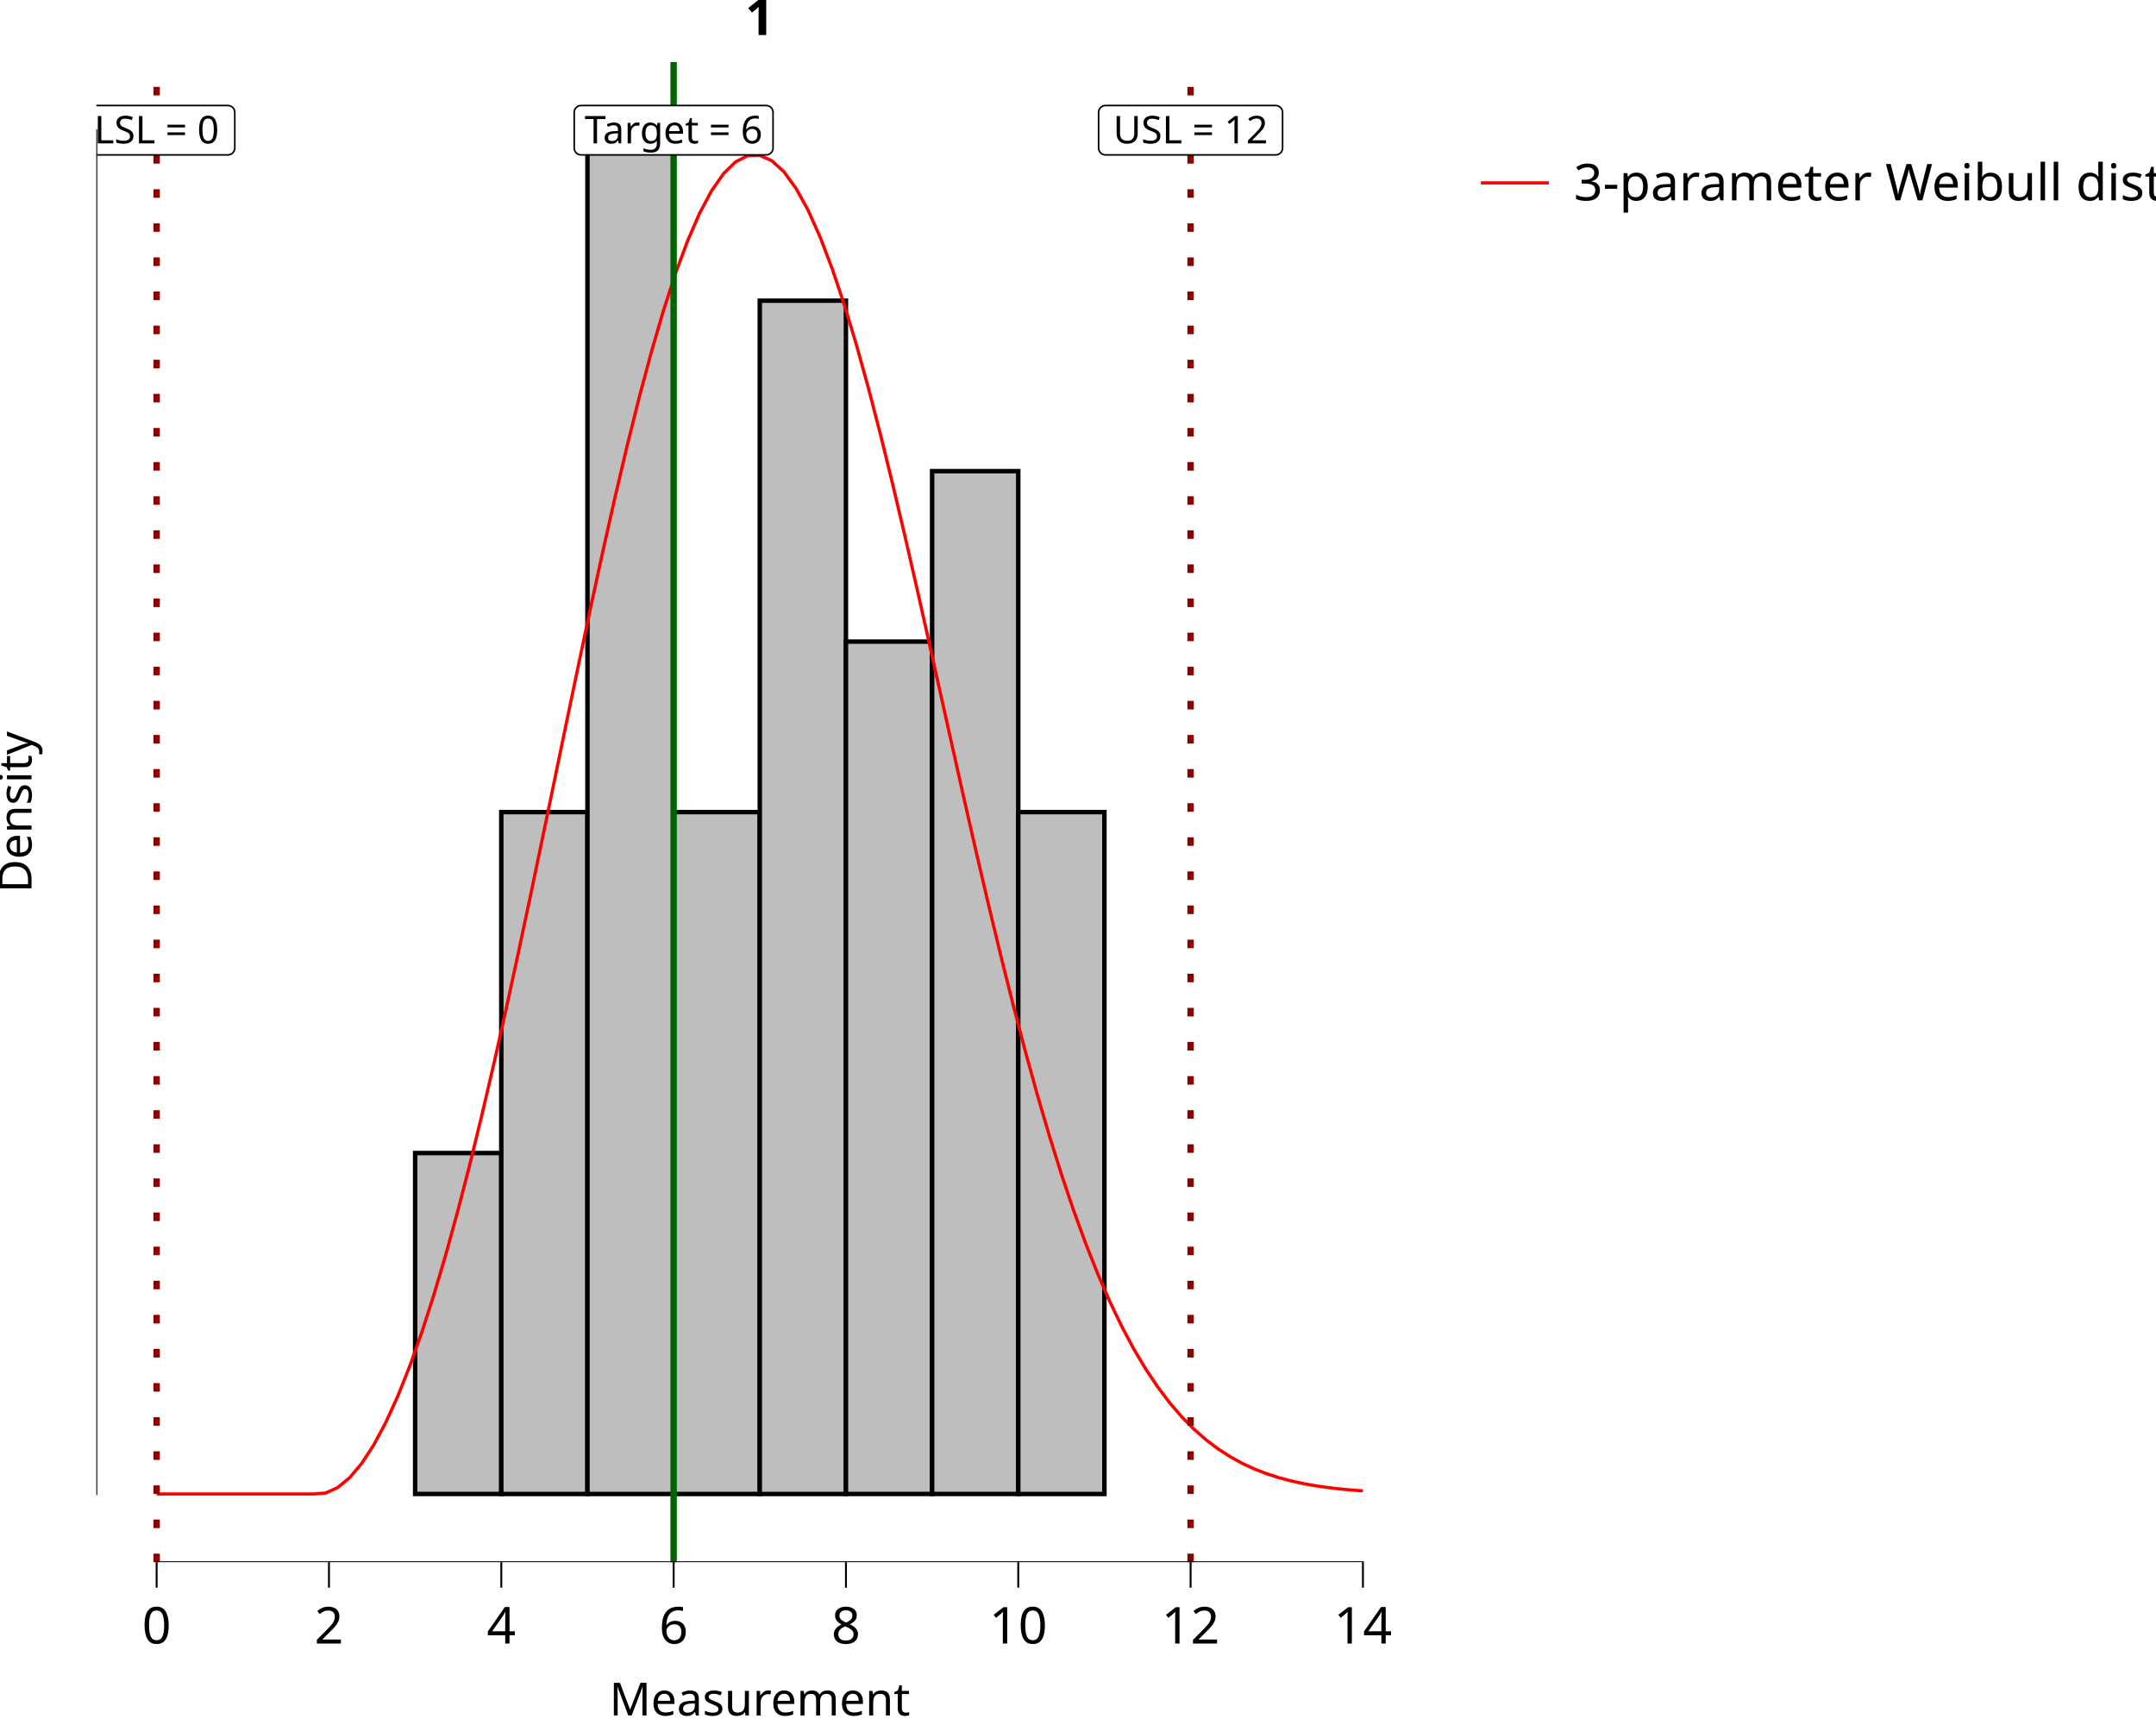
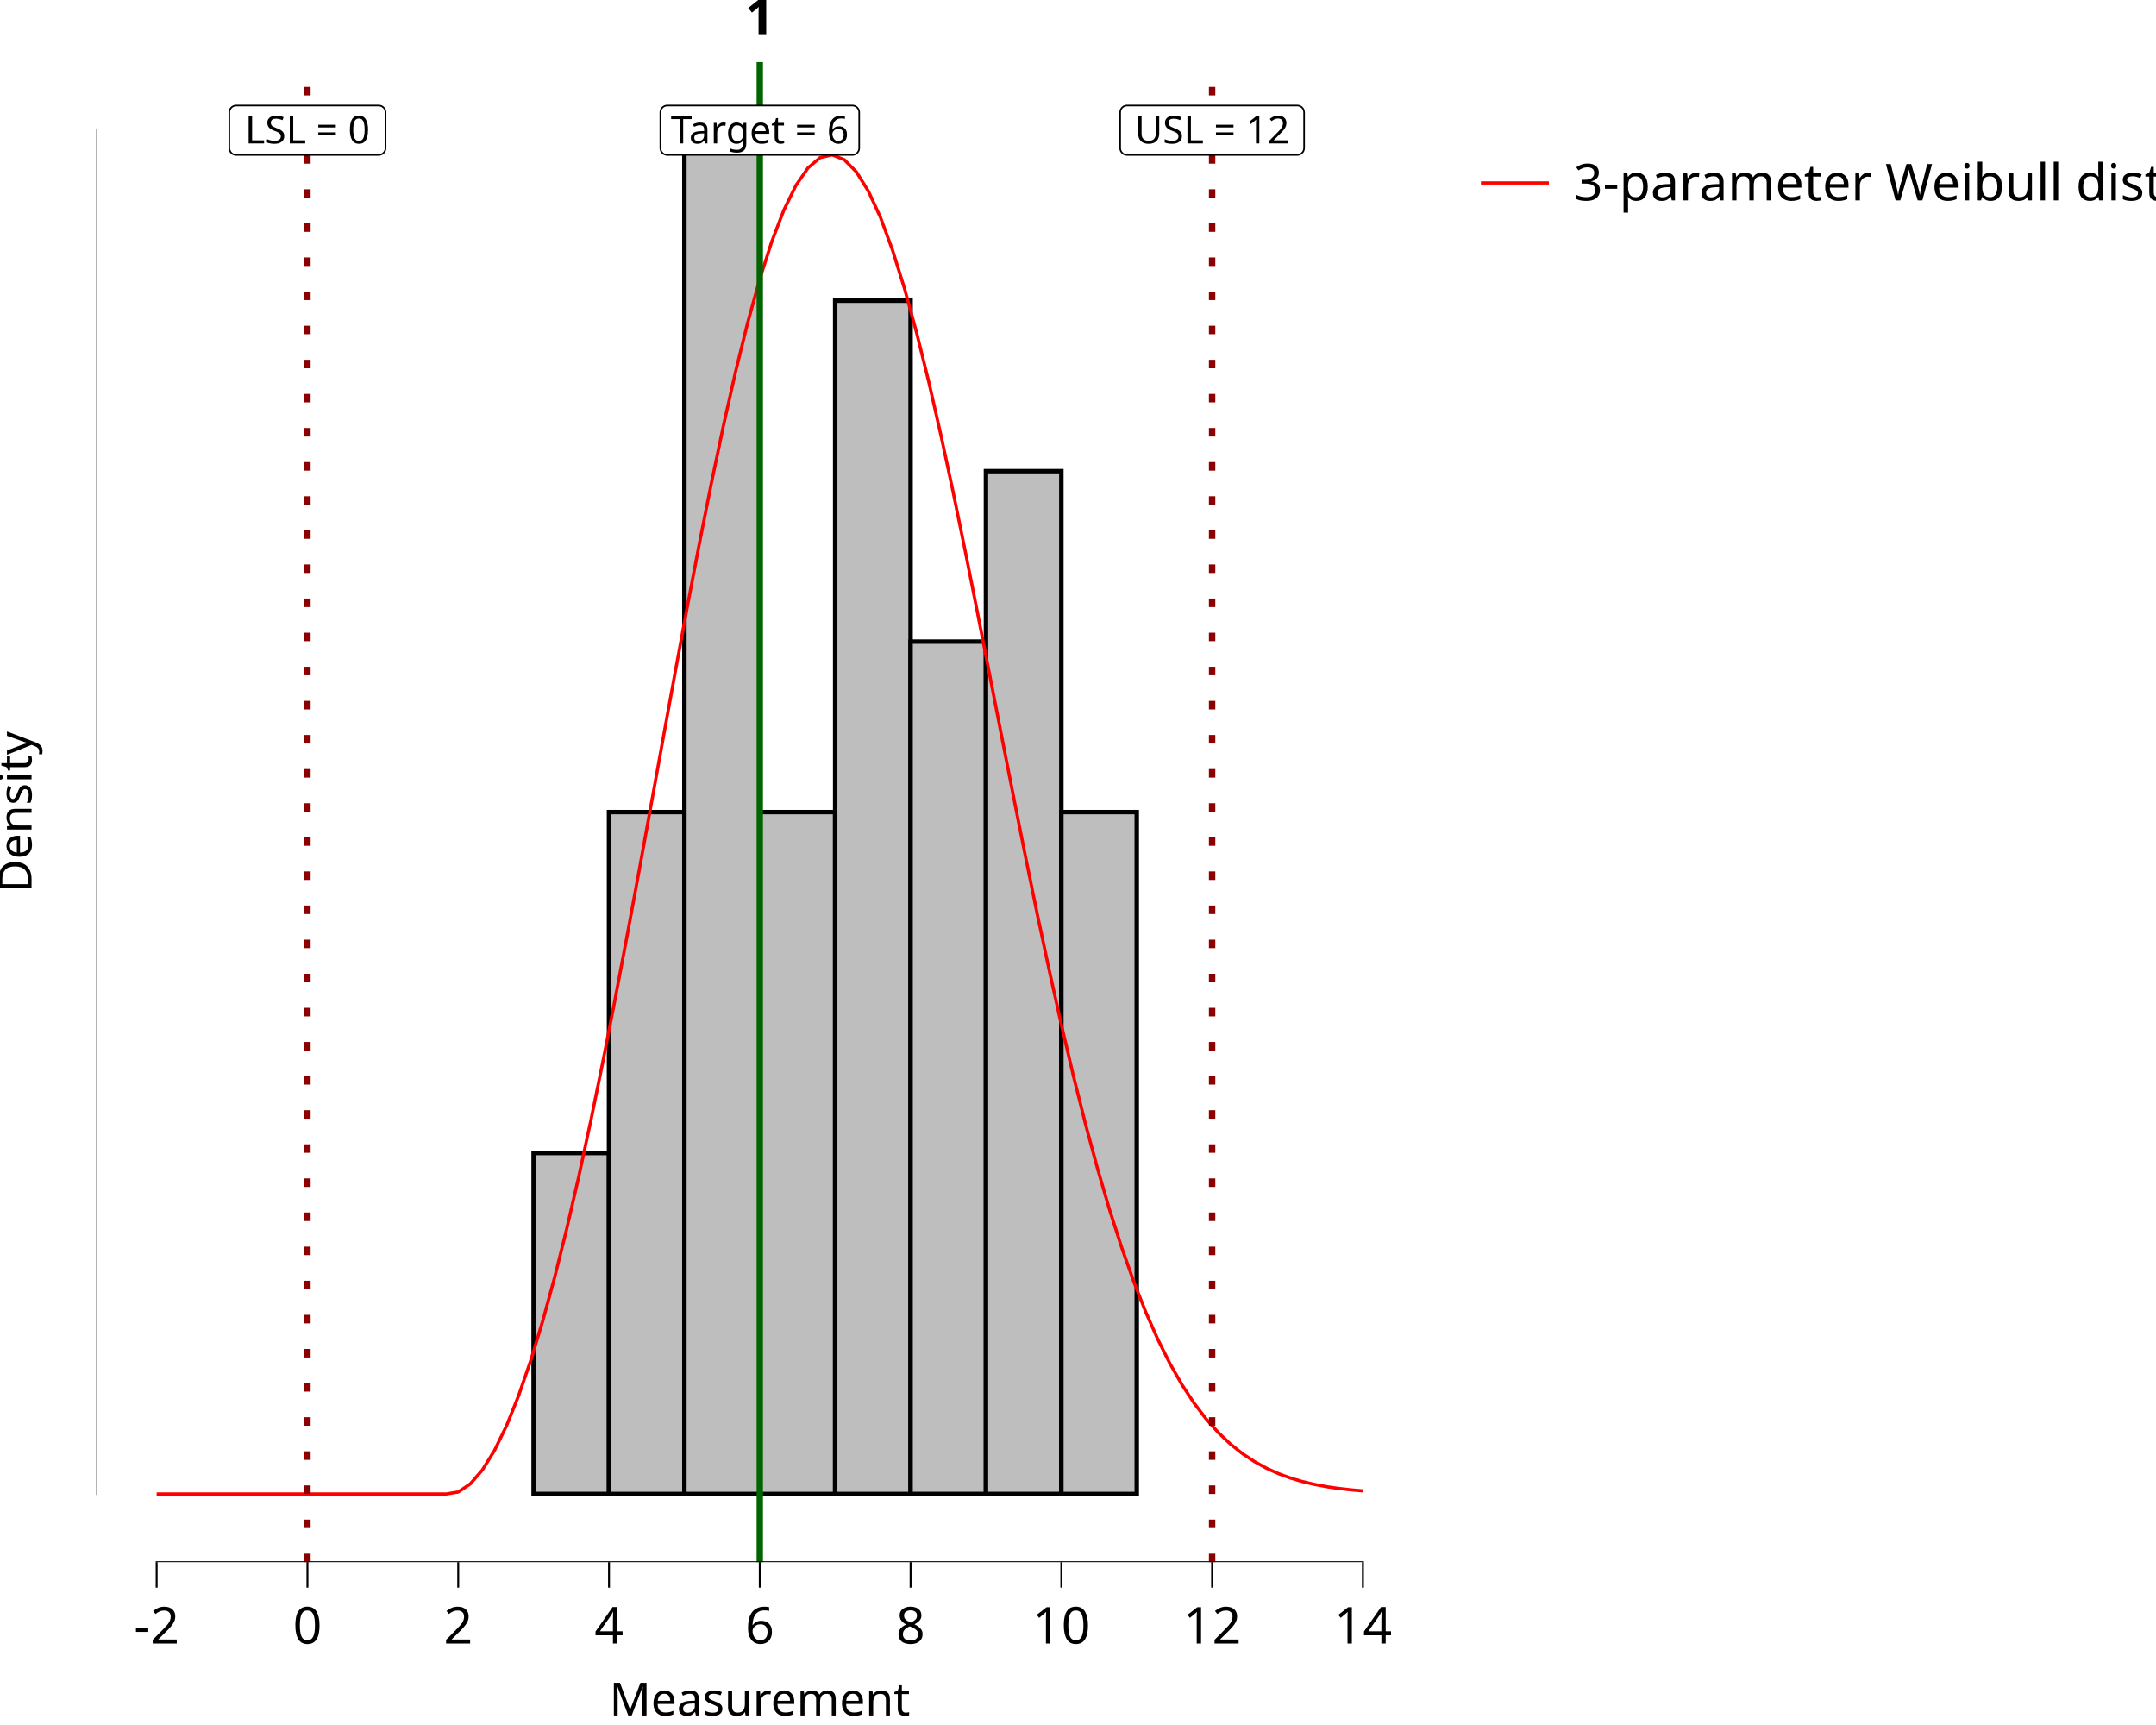
<svg xmlns="http://www.w3.org/2000/svg" class="svglite" data-engine-version="2.0" width="720.00pt" height="576.00pt" viewBox="0 0 720.00 576.00">
  <defs>
    <style type="text/css">
    .svglite line, .svglite polyline, .svglite polygon, .svglite path, .svglite rect, .svglite circle {
      fill: none;
      stroke: #000000;
      stroke-linecap: round;
      stroke-linejoin: round;
      stroke-miterlimit: 10.00;
    }
  </style>
  </defs>
  <rect width="100%" height="100%" style="stroke: none; fill: #FFFFFF;" />
  <defs>
    <clipPath id="cpMC4wMHw3MjAuMDB8MC4wMHw1NzYuMDA=">
      <rect x="0.00" y="0.00" width="720.00" height="576.00" />
    </clipPath>
  </defs>
  <g clip-path="url(#cpMC4wMHw3MjAuMDB8MC4wMHw1NzYuMDA=)">
    <rect x="0.00" y="0.00" width="720.00" height="576.00" style="stroke-width: 10.67; stroke: none;" />
  </g>
  <defs>
    <clipPath id="cpMzIuMTd8NDc1LjI5fDIwLjcxfDUyMS42Mw==">
      <rect x="32.17" y="20.71" width="443.12" height="500.92" />
    </clipPath>
  </defs>
  <g clip-path="url(#cpMzIuMTd8NDc1LjI5fDIwLjcxfDUyMS42Mw==)">
    <rect x="32.17" y="20.71" width="443.12" height="500.92" style="stroke-width: 10.67; stroke: none;" />
-     <rect x="52.31" y="498.86" width="28.77" height="0.00" style="stroke-width: 1.49; stroke-linecap: butt; stroke-linejoin: miter; fill: #BEBEBE;" />
-     <rect x="81.09" y="498.86" width="28.77" height="0.00" style="stroke-width: 1.49; stroke-linecap: butt; stroke-linejoin: miter; fill: #BEBEBE;" />
-     <rect x="109.86" y="498.86" width="28.77" height="0.00" style="stroke-width: 1.49; stroke-linecap: butt; stroke-linejoin: miter; fill: #BEBEBE;" />
-     <rect x="138.64" y="385.01" width="28.77" height="113.84" style="stroke-width: 1.49; stroke-linecap: butt; stroke-linejoin: miter; fill: #BEBEBE;" />
-     <rect x="167.41" y="271.17" width="28.77" height="227.69" style="stroke-width: 1.49; stroke-linecap: butt; stroke-linejoin: miter; fill: #BEBEBE;" />
-     <rect x="196.18" y="43.48" width="28.77" height="455.38" style="stroke-width: 1.49; stroke-linecap: butt; stroke-linejoin: miter; fill: #BEBEBE;" />
-     <rect x="224.96" y="271.17" width="28.77" height="227.69" style="stroke-width: 1.49; stroke-linecap: butt; stroke-linejoin: miter; fill: #BEBEBE;" />
-     <rect x="253.73" y="100.40" width="28.77" height="398.46" style="stroke-width: 1.49; stroke-linecap: butt; stroke-linejoin: miter; fill: #BEBEBE;" />
-     <rect x="282.51" y="214.24" width="28.77" height="284.61" style="stroke-width: 1.49; stroke-linecap: butt; stroke-linejoin: miter; fill: #BEBEBE;" />
-     <rect x="311.28" y="157.32" width="28.77" height="341.53" style="stroke-width: 1.49; stroke-linecap: butt; stroke-linejoin: miter; fill: #BEBEBE;" />
-     <rect x="340.05" y="271.17" width="28.77" height="227.69" style="stroke-width: 1.49; stroke-linecap: butt; stroke-linejoin: miter; fill: #BEBEBE;" />
-     <rect x="368.83" y="498.86" width="28.77" height="0.00" style="stroke-width: 1.49; stroke-linecap: butt; stroke-linejoin: miter; fill: #BEBEBE;" />
-     <rect x="397.60" y="498.86" width="28.77" height="0.00" style="stroke-width: 1.49; stroke-linecap: butt; stroke-linejoin: miter; fill: #BEBEBE;" />
-     <rect x="426.38" y="498.86" width="28.77" height="0.00" style="stroke-width: 1.49; stroke-linecap: butt; stroke-linejoin: miter; fill: #BEBEBE;" />
-     <polyline points="52.31,498.86 56.34,498.86 60.37,498.86 64.40,498.86 68.43,498.86 72.46,498.86 76.48,498.86 80.51,498.86 84.54,498.86 88.57,498.86 92.60,498.86 96.63,498.86 100.65,498.86 104.68,498.86 108.71,498.55 112.74,496.74 116.77,493.41 120.80,488.64 124.82,482.47 128.85,474.95 132.88,466.10 136.91,455.99 140.94,444.65 144.97,432.13 148.99,418.50 153.02,403.83 157.05,388.19 161.08,371.67 165.11,354.37 169.14,336.39 173.16,317.85 177.19,298.88 181.22,279.61 185.25,260.17 189.28,240.73 193.31,221.44 197.33,202.44 201.36,183.92 205.39,166.02 209.42,148.92 213.45,132.76 217.48,117.71 221.50,103.90 225.53,91.48 229.56,80.58 233.59,71.29 237.62,63.72 241.65,57.95 245.67,54.03 249.70,52.00 253.73,51.89 257.76,53.68 261.79,57.36 265.82,62.88 269.85,70.16 273.87,79.13 277.90,89.68 281.93,101.69 285.96,115.02 289.99,129.52 294.02,145.04 298.04,161.40 302.07,178.44 306.10,195.99 310.13,213.87 314.16,231.92 318.19,249.98 322.21,267.90 326.24,285.53 330.27,302.75 334.30,319.45 338.33,335.51 342.36,350.86 346.38,365.43 350.41,379.17 354.44,392.03 358.47,403.99 362.50,415.04 366.53,425.20 370.55,434.46 374.58,442.85 378.61,450.41 382.64,457.18 386.67,463.19 390.70,468.51 394.72,473.18 398.75,477.25 402.78,480.78 406.81,483.82 410.84,486.42 414.87,488.63 418.89,490.50 422.92,492.07 426.95,493.37 430.98,494.45 435.01,495.34 439.04,496.07 443.06,496.66 447.09,497.14 451.12,497.52 455.15,497.82 " style="stroke-width: 1.07; stroke: #FF0000; stroke-linecap: butt;" />
-     <line x1="224.96" y1="521.63" x2="224.96" y2="20.71" style="stroke-width: 2.13; stroke: #006400; stroke-linecap: butt;" />
-     <line x1="52.31" y1="521.63" x2="52.31" y2="20.71" style="stroke-width: 2.13; stroke: #8B0000; stroke-dasharray: 2.85,8.54; stroke-linecap: butt;" />
-     <line x1="397.60" y1="521.63" x2="397.60" y2="20.71" style="stroke-width: 2.13; stroke: #8B0000; stroke-dasharray: 2.85,8.54; stroke-linecap: butt;" />
-     <polygon points="194.06,51.72 255.86,51.72 255.76,51.72 256.13,51.71 256.50,51.63 256.84,51.50 257.16,51.32 257.45,51.08 257.70,50.80 257.90,50.49 258.04,50.15 258.13,49.79 258.16,49.42 258.16,49.42 258.16,37.53 258.16,37.53 258.13,37.17 258.04,36.80 257.90,36.46 257.70,36.15 257.45,35.87 257.16,35.64 256.84,35.45 256.50,35.32 256.13,35.25 255.86,35.23 194.06,35.23 194.34,35.25 193.97,35.23 193.60,35.28 193.24,35.38 192.91,35.54 192.60,35.75 192.33,36.01 192.11,36.30 191.94,36.63 191.82,36.98 191.76,37.35 191.76,37.53 191.76,49.42 191.76,49.23 191.76,49.60 191.82,49.97 191.94,50.32 192.11,50.65 192.33,50.95 192.60,51.20 192.91,51.42 193.24,51.57 193.60,51.68 193.97,51.72 " style="stroke-width: 0.53; fill: #FFFFFF;" />
-     <text x="224.96" y="47.88" text-anchor="middle" style="font-size: 12.80px; font-family: sans;" textLength="58.72px" lengthAdjust="spacingAndGlyphs">Target = 6</text>
-     <polygon points="28.53,51.72 76.10,51.72 76.01,51.72 76.38,51.71 76.74,51.63 77.09,51.50 77.41,51.32 77.70,51.08 77.94,50.80 78.14,50.49 78.29,50.15 78.38,49.79 78.41,49.42 78.41,49.42 78.41,37.53 78.41,37.53 78.38,37.17 78.29,36.80 78.14,36.46 77.94,36.15 77.70,35.87 77.41,35.64 77.09,35.45 76.74,35.32 76.38,35.25 76.10,35.23 28.53,35.23 28.80,35.25 28.43,35.23 28.07,35.28 27.71,35.38 27.37,35.54 27.07,35.75 26.80,36.01 26.58,36.30 26.41,36.63 26.29,36.98 26.23,37.35 26.22,37.53 26.22,49.42 26.23,49.23 26.23,49.60 26.29,49.97 26.41,50.32 26.58,50.65 26.80,50.95 27.07,51.20 27.37,51.42 27.71,51.57 28.07,51.68 28.43,51.72 " style="stroke-width: 0.53; fill: #FFFFFF;" />
-     <text x="52.31" y="47.88" text-anchor="middle" style="font-size: 12.80px; font-family: sans;" textLength="44.50px" lengthAdjust="spacingAndGlyphs">LSL = 0</text>
-     <polygon points="369.19,51.72 426.01,51.72 425.92,51.72 426.29,51.71 426.66,51.63 427.00,51.50 427.32,51.32 427.61,51.08 427.86,50.80 428.05,50.49 428.20,50.15 428.29,49.79 428.32,49.42 428.32,49.42 428.32,37.53 428.32,37.53 428.29,37.17 428.20,36.80 428.05,36.46 427.86,36.15 427.61,35.87 427.32,35.64 427.00,35.45 426.66,35.32 426.29,35.25 426.01,35.23 369.19,35.23 369.47,35.25 369.10,35.23 368.73,35.28 368.37,35.38 368.04,35.54 367.73,35.75 367.46,36.01 367.24,36.30 367.07,36.63 366.95,36.98 366.89,37.35 366.88,37.53 366.88,49.42 366.89,49.23 366.89,49.60 366.95,49.97 367.07,50.32 367.24,50.65 367.46,50.95 367.73,51.20 368.04,51.42 368.37,51.57 368.73,51.68 369.10,51.72 " style="stroke-width: 0.53; fill: #FFFFFF;" />
-     <text x="397.60" y="47.88" text-anchor="middle" style="font-size: 12.80px; font-family: sans;" textLength="53.75px" lengthAdjust="spacingAndGlyphs">USL = 12</text>
+     <rect x="52.31" y="498.86" width="25.18" height="0.00" style="stroke-width: 1.49; stroke-linecap: butt; stroke-linejoin: miter; fill: #BEBEBE;" />
+     <rect x="77.49" y="498.86" width="25.18" height="0.00" style="stroke-width: 1.49; stroke-linecap: butt; stroke-linejoin: miter; fill: #BEBEBE;" />
+     <rect x="102.67" y="498.86" width="25.18" height="0.00" style="stroke-width: 1.49; stroke-linecap: butt; stroke-linejoin: miter; fill: #BEBEBE;" />
+     <rect x="127.85" y="498.86" width="25.18" height="0.00" style="stroke-width: 1.49; stroke-linecap: butt; stroke-linejoin: miter; fill: #BEBEBE;" />
+     <rect x="153.02" y="498.86" width="25.18" height="0.00" style="stroke-width: 1.49; stroke-linecap: butt; stroke-linejoin: miter; fill: #BEBEBE;" />
+     <rect x="178.20" y="385.01" width="25.18" height="113.84" style="stroke-width: 1.49; stroke-linecap: butt; stroke-linejoin: miter; fill: #BEBEBE;" />
+     <rect x="203.38" y="271.17" width="25.18" height="227.69" style="stroke-width: 1.49; stroke-linecap: butt; stroke-linejoin: miter; fill: #BEBEBE;" />
+     <rect x="228.55" y="43.48" width="25.18" height="455.38" style="stroke-width: 1.49; stroke-linecap: butt; stroke-linejoin: miter; fill: #BEBEBE;" />
+     <rect x="253.73" y="271.17" width="25.18" height="227.69" style="stroke-width: 1.49; stroke-linecap: butt; stroke-linejoin: miter; fill: #BEBEBE;" />
+     <rect x="278.91" y="100.40" width="25.18" height="398.46" style="stroke-width: 1.49; stroke-linecap: butt; stroke-linejoin: miter; fill: #BEBEBE;" />
+     <rect x="304.09" y="214.24" width="25.18" height="284.61" style="stroke-width: 1.49; stroke-linecap: butt; stroke-linejoin: miter; fill: #BEBEBE;" />
+     <rect x="329.26" y="157.32" width="25.18" height="341.53" style="stroke-width: 1.49; stroke-linecap: butt; stroke-linejoin: miter; fill: #BEBEBE;" />
+     <rect x="354.44" y="271.17" width="25.18" height="227.69" style="stroke-width: 1.49; stroke-linecap: butt; stroke-linejoin: miter; fill: #BEBEBE;" />
+     <rect x="379.62" y="498.86" width="25.18" height="0.00" style="stroke-width: 1.49; stroke-linecap: butt; stroke-linejoin: miter; fill: #BEBEBE;" />
+     <rect x="404.79" y="498.86" width="25.18" height="0.00" style="stroke-width: 1.49; stroke-linecap: butt; stroke-linejoin: miter; fill: #BEBEBE;" />
+     <rect x="429.97" y="498.86" width="25.18" height="0.00" style="stroke-width: 1.49; stroke-linecap: butt; stroke-linejoin: miter; fill: #BEBEBE;" />
+     <polyline points="52.31,498.86 56.34,498.86 60.37,498.86 64.40,498.86 68.43,498.86 72.46,498.86 76.48,498.86 80.51,498.86 84.54,498.86 88.57,498.86 92.60,498.86 96.63,498.86 100.65,498.86 104.68,498.86 108.71,498.86 112.74,498.86 116.77,498.86 120.80,498.86 124.82,498.86 128.85,498.86 132.88,498.86 136.91,498.86 140.94,498.86 144.97,498.86 148.99,498.86 153.02,498.19 157.05,495.49 161.08,490.86 165.11,484.37 169.14,476.10 173.16,466.10 177.19,454.44 181.22,441.19 185.25,426.42 189.28,410.24 193.31,392.75 197.33,374.08 201.36,354.37 205.39,333.78 209.42,312.47 213.45,290.65 217.48,268.51 221.50,246.28 225.53,224.18 229.56,202.44 233.59,181.32 237.62,161.05 241.65,141.87 245.67,124.01 249.70,107.71 253.73,93.17 257.76,80.58 261.79,70.10 265.82,61.88 269.85,56.04 273.87,52.64 277.90,51.72 281.93,53.31 285.96,57.36 289.99,63.81 294.02,72.56 298.04,83.47 302.07,96.38 306.10,111.09 310.13,127.38 314.16,145.04 318.19,163.80 322.21,183.41 326.24,203.62 330.27,224.17 334.30,244.83 338.33,265.35 342.36,285.53 346.38,305.17 350.41,324.10 354.44,342.18 358.47,359.29 362.50,375.33 366.53,390.24 370.55,403.99 374.58,416.55 378.61,427.93 382.64,438.16 386.67,447.27 390.70,455.32 394.72,462.38 398.75,468.51 402.78,473.79 406.81,478.31 410.84,482.14 414.87,485.35 418.89,488.03 422.92,490.25 426.95,492.07 430.98,493.54 435.01,494.73 439.04,495.67 443.06,496.43 447.09,497.01 451.12,497.47 455.15,497.82 " style="stroke-width: 1.07; stroke: #FF0000; stroke-linecap: butt;" />
+     <line x1="253.73" y1="521.63" x2="253.73" y2="20.71" style="stroke-width: 2.13; stroke: #006400; stroke-linecap: butt;" />
+     <line x1="102.67" y1="521.63" x2="102.67" y2="20.71" style="stroke-width: 2.13; stroke: #8B0000; stroke-dasharray: 2.85,8.54; stroke-linecap: butt;" />
+     <line x1="404.79" y1="521.63" x2="404.79" y2="20.71" style="stroke-width: 2.13; stroke: #8B0000; stroke-dasharray: 2.85,8.54; stroke-linecap: butt;" />
+     <polygon points="222.83,51.72 284.63,51.72 284.54,51.72 284.91,51.71 285.27,51.63 285.62,51.50 285.94,51.32 286.23,51.08 286.47,50.80 286.67,50.49 286.82,50.15 286.90,49.79 286.93,49.42 286.93,49.42 286.93,37.53 286.93,37.53 286.90,37.17 286.82,36.80 286.67,36.46 286.47,36.15 286.23,35.87 285.94,35.64 285.62,35.45 285.27,35.32 284.91,35.25 284.63,35.23 222.83,35.23 223.11,35.25 222.74,35.23 222.37,35.28 222.02,35.38 221.68,35.54 221.38,35.75 221.11,36.01 220.89,36.30 220.71,36.63 220.60,36.98 220.54,37.35 220.53,37.53 220.53,49.42 220.54,49.23 220.54,49.60 220.60,49.97 220.71,50.32 220.89,50.65 221.11,50.95 221.38,51.20 221.68,51.42 222.02,51.57 222.37,51.68 222.74,51.72 " style="stroke-width: 0.53; fill: #FFFFFF;" />
+     <text x="253.73" y="47.88" text-anchor="middle" style="font-size: 12.80px; font-family: sans;" textLength="58.72px" lengthAdjust="spacingAndGlyphs">Target = 6</text>
+     <polygon points="78.88,51.72 126.46,51.72 126.36,51.72 126.73,51.71 127.10,51.63 127.44,51.50 127.77,51.32 128.05,51.08 128.30,50.80 128.50,50.49 128.64,50.15 128.73,49.79 128.76,49.42 128.76,49.42 128.76,37.53 128.76,37.53 128.73,37.17 128.64,36.80 128.50,36.46 128.30,36.15 128.05,35.87 127.77,35.64 127.44,35.45 127.10,35.32 126.73,35.25 126.46,35.23 78.88,35.23 79.16,35.25 78.79,35.23 78.42,35.28 78.06,35.38 77.73,35.54 77.42,35.75 77.16,36.01 76.93,36.30 76.76,36.63 76.64,36.98 76.58,37.35 76.58,37.53 76.58,49.42 76.58,49.23 76.58,49.60 76.64,49.97 76.76,50.32 76.93,50.65 77.16,50.95 77.42,51.20 77.73,51.42 78.06,51.57 78.42,51.68 78.79,51.72 " style="stroke-width: 0.53; fill: #FFFFFF;" />
+     <text x="102.67" y="47.88" text-anchor="middle" style="font-size: 12.80px; font-family: sans;" textLength="44.50px" lengthAdjust="spacingAndGlyphs">LSL = 0</text>
+     <polygon points="376.38,51.72 433.21,51.72 433.11,51.72 433.49,51.71 433.85,51.63 434.20,51.50 434.52,51.32 434.80,51.08 435.05,50.80 435.25,50.49 435.39,50.15 435.48,49.79 435.51,49.42 435.51,49.42 435.51,37.53 435.51,37.53 435.48,37.17 435.39,36.80 435.25,36.46 435.05,36.15 434.80,35.87 434.52,35.64 434.20,35.45 433.85,35.32 433.49,35.25 433.21,35.23 376.38,35.23 376.66,35.25 376.29,35.23 375.92,35.28 375.56,35.38 375.23,35.54 374.92,35.75 374.66,36.01 374.43,36.30 374.26,36.63 374.14,36.98 374.08,37.35 374.08,37.53 374.08,49.42 374.08,49.23 374.08,49.60 374.14,49.97 374.26,50.32 374.43,50.65 374.66,50.95 374.92,51.20 375.23,51.42 375.56,51.57 375.92,51.68 376.29,51.72 " style="stroke-width: 0.53; fill: #FFFFFF;" />
+     <text x="404.79" y="47.88" text-anchor="middle" style="font-size: 12.80px; font-family: sans;" textLength="53.75px" lengthAdjust="spacingAndGlyphs">USL = 12</text>
    <line x1="52.00" y1="521.63" x2="455.47" y2="521.63" style="stroke-width: 0.64; stroke-linecap: butt;" />
    <line x1="32.17" y1="499.18" x2="32.17" y2="43.16" style="stroke-width: 0.64; stroke-linecap: butt;" />
    <rect x="32.17" y="20.71" width="443.12" height="500.92" style="stroke-width: 0.00; stroke: none;" />
  </g>
  <g clip-path="url(#cpMC4wMHw3MjAuMDB8MC4wMHw1NzYuMDA=)">
    <polyline points="32.17,521.63 32.17,20.71 " style="stroke-width: 0.00; stroke: none; stroke-linecap: butt;" />
    <polyline points="32.17,521.63 475.29,521.63 " style="stroke-width: 0.00; stroke: none; stroke-linecap: butt;" />
    <polyline points="52.31,530.13 52.31,521.63 " style="stroke-width: 0.64; stroke-linecap: butt;" />
-     <polyline points="109.86,530.13 109.86,521.63 " style="stroke-width: 0.64; stroke-linecap: butt;" />
-     <polyline points="167.41,530.13 167.41,521.63 " style="stroke-width: 0.64; stroke-linecap: butt;" />
-     <polyline points="224.96,530.13 224.96,521.63 " style="stroke-width: 0.64; stroke-linecap: butt;" />
-     <polyline points="282.51,530.13 282.51,521.63 " style="stroke-width: 0.64; stroke-linecap: butt;" />
-     <polyline points="340.05,530.13 340.05,521.63 " style="stroke-width: 0.64; stroke-linecap: butt;" />
-     <polyline points="397.60,530.13 397.60,521.63 " style="stroke-width: 0.64; stroke-linecap: butt;" />
+     <polyline points="102.67,530.13 102.67,521.63 " style="stroke-width: 0.64; stroke-linecap: butt;" />
+     <polyline points="153.02,530.13 153.02,521.63 " style="stroke-width: 0.64; stroke-linecap: butt;" />
+     <polyline points="203.38,530.13 203.38,521.63 " style="stroke-width: 0.64; stroke-linecap: butt;" />
+     <polyline points="253.73,530.13 253.73,521.63 " style="stroke-width: 0.64; stroke-linecap: butt;" />
+     <polyline points="304.09,530.13 304.09,521.63 " style="stroke-width: 0.64; stroke-linecap: butt;" />
+     <polyline points="354.44,530.13 354.44,521.63 " style="stroke-width: 0.64; stroke-linecap: butt;" />
+     <polyline points="404.79,530.13 404.79,521.63 " style="stroke-width: 0.64; stroke-linecap: butt;" />
    <polyline points="455.15,530.13 455.15,521.63 " style="stroke-width: 0.64; stroke-linecap: butt;" />
-     <text x="52.31" y="548.80" text-anchor="middle" style="font-size: 17.00px; font-family: sans;" textLength="9.46px" lengthAdjust="spacingAndGlyphs">0</text>
-     <text x="109.86" y="548.80" text-anchor="middle" style="font-size: 17.00px; font-family: sans;" textLength="9.46px" lengthAdjust="spacingAndGlyphs">2</text>
-     <text x="167.41" y="548.80" text-anchor="middle" style="font-size: 17.00px; font-family: sans;" textLength="9.46px" lengthAdjust="spacingAndGlyphs">4</text>
-     <text x="224.96" y="548.80" text-anchor="middle" style="font-size: 17.00px; font-family: sans;" textLength="9.46px" lengthAdjust="spacingAndGlyphs">6</text>
-     <text x="282.51" y="548.80" text-anchor="middle" style="font-size: 17.00px; font-family: sans;" textLength="9.46px" lengthAdjust="spacingAndGlyphs">8</text>
-     <text x="340.05" y="548.80" text-anchor="middle" style="font-size: 17.00px; font-family: sans;" textLength="18.91px" lengthAdjust="spacingAndGlyphs">10</text>
-     <text x="397.60" y="548.80" text-anchor="middle" style="font-size: 17.00px; font-family: sans;" textLength="18.91px" lengthAdjust="spacingAndGlyphs">12</text>
+     <text x="52.31" y="548.80" text-anchor="middle" style="font-size: 17.00px; font-family: sans;" textLength="15.12px" lengthAdjust="spacingAndGlyphs">-2</text>
+     <text x="102.67" y="548.80" text-anchor="middle" style="font-size: 17.00px; font-family: sans;" textLength="9.46px" lengthAdjust="spacingAndGlyphs">0</text>
+     <text x="153.02" y="548.80" text-anchor="middle" style="font-size: 17.00px; font-family: sans;" textLength="9.46px" lengthAdjust="spacingAndGlyphs">2</text>
+     <text x="203.38" y="548.80" text-anchor="middle" style="font-size: 17.00px; font-family: sans;" textLength="9.46px" lengthAdjust="spacingAndGlyphs">4</text>
+     <text x="253.73" y="548.80" text-anchor="middle" style="font-size: 17.00px; font-family: sans;" textLength="9.46px" lengthAdjust="spacingAndGlyphs">6</text>
+     <text x="304.09" y="548.80" text-anchor="middle" style="font-size: 17.00px; font-family: sans;" textLength="9.46px" lengthAdjust="spacingAndGlyphs">8</text>
+     <text x="354.44" y="548.80" text-anchor="middle" style="font-size: 17.00px; font-family: sans;" textLength="18.91px" lengthAdjust="spacingAndGlyphs">10</text>
+     <text x="404.79" y="548.80" text-anchor="middle" style="font-size: 17.00px; font-family: sans;" textLength="18.91px" lengthAdjust="spacingAndGlyphs">12</text>
    <text x="455.15" y="548.80" text-anchor="middle" style="font-size: 17.00px; font-family: sans;" textLength="18.91px" lengthAdjust="spacingAndGlyphs">14</text>
    <text x="253.73" y="572.82" text-anchor="middle" style="font-size: 15.30px; font-family: sans;" textLength="93.56px" lengthAdjust="spacingAndGlyphs">Measurement</text>
    <text transform="translate(10.53,271.17) rotate(-90)" text-anchor="middle" style="font-size: 15.30px; font-family: sans;" textLength="51.03px" lengthAdjust="spacingAndGlyphs">Density</text>
    <rect x="486.25" y="20.71" width="233.75" height="60.01" style="stroke-width: 0.75; stroke: none;" />
    <rect x="486.25" y="20.71" width="233.75" height="60.01" style="stroke-width: 10.67; stroke: none;" />
    <rect x="491.73" y="46.90" width="28.35" height="28.35" style="stroke-width: 10.67; stroke: none;" />
    <line x1="494.56" y1="61.07" x2="517.24" y2="61.07" style="stroke-width: 1.07; stroke: #FF0000; stroke-linecap: butt;" />
    <text x="525.56" y="66.92" style="font-size: 17.00px; font-family: sans;" textLength="188.97px" lengthAdjust="spacingAndGlyphs">3-parameter Weibull dist.</text>
    <text x="253.73" y="11.70" text-anchor="middle" style="font-size: 17.00px; font-weight: bold; font-family: sans;" textLength="9.46px" lengthAdjust="spacingAndGlyphs">1</text>
  </g>
</svg>
